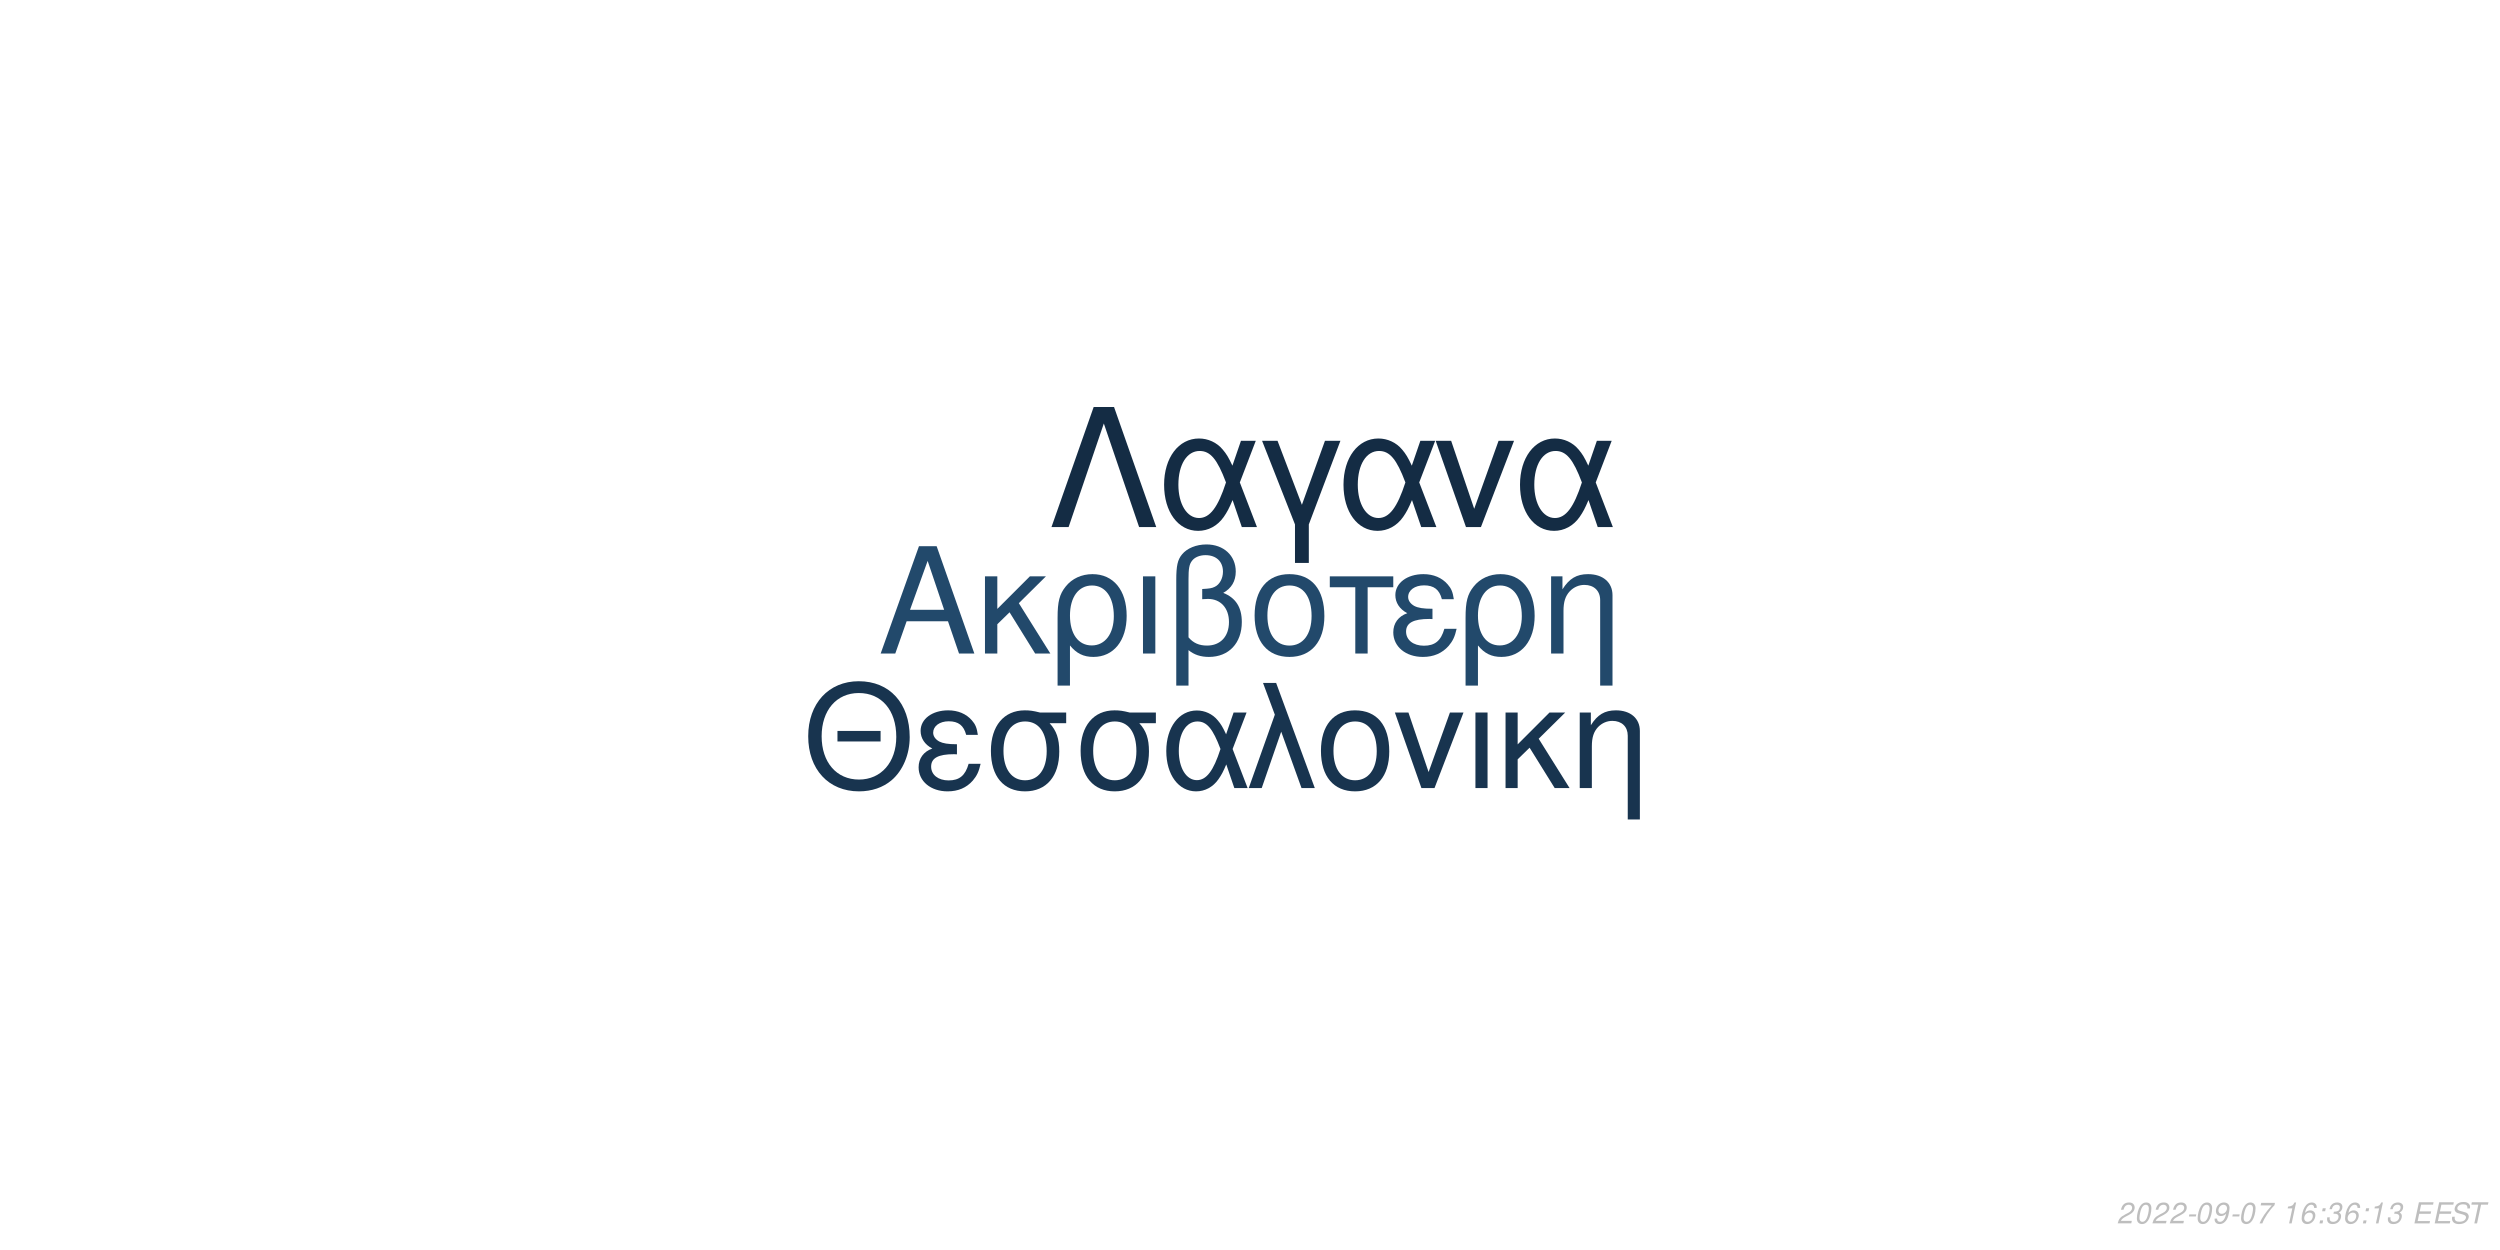
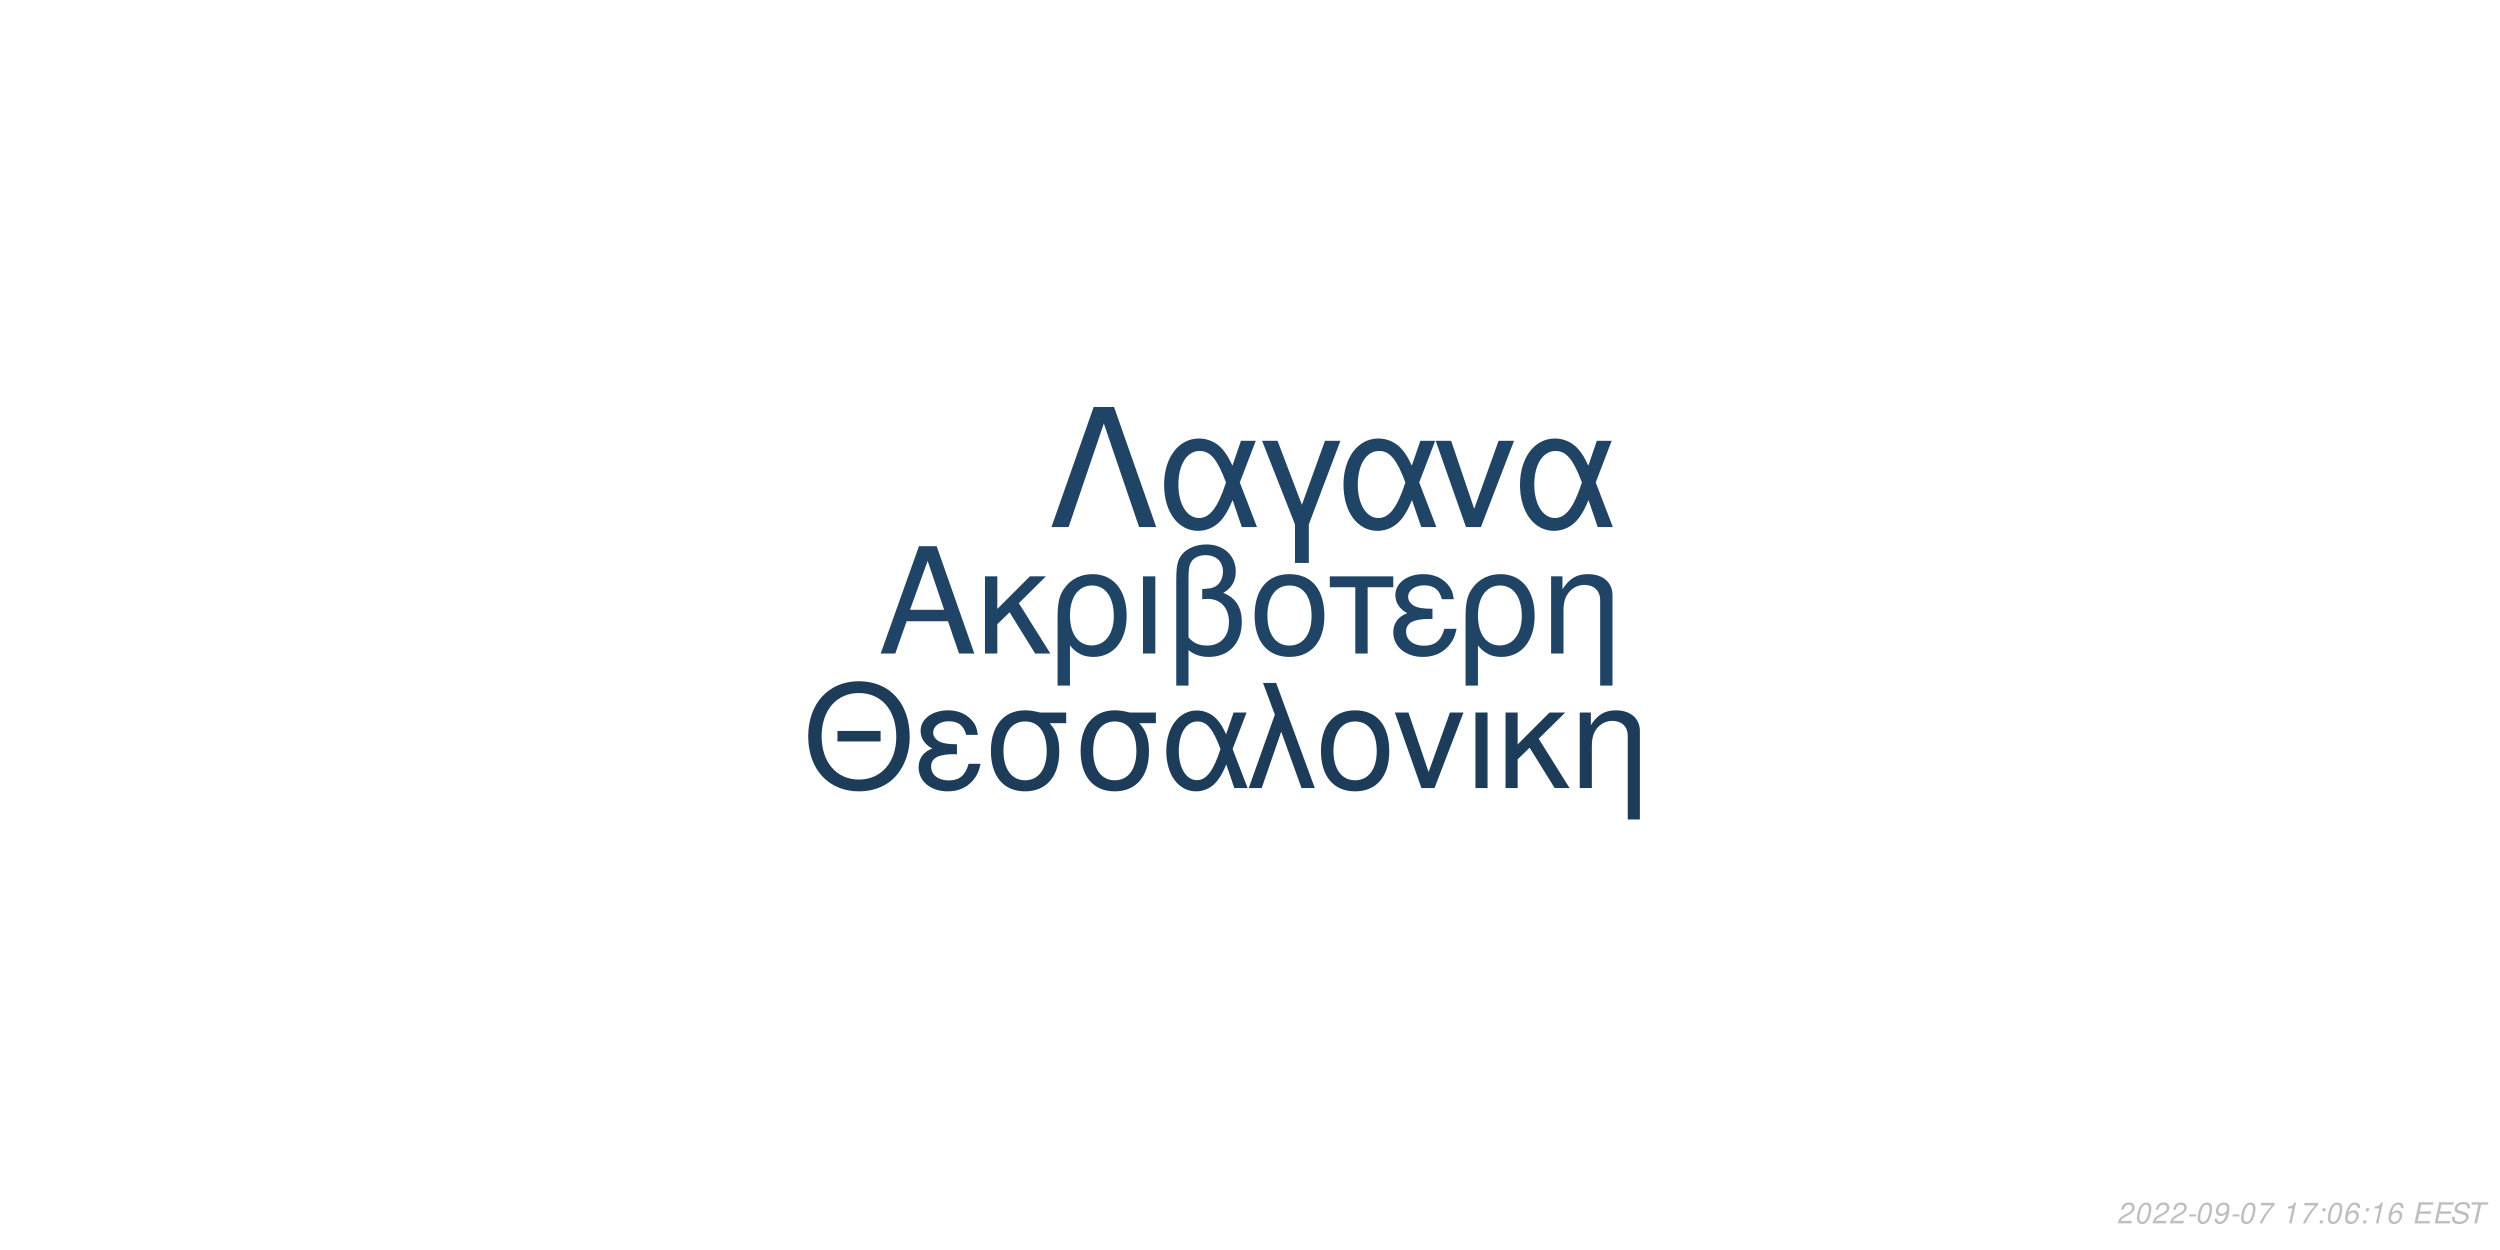
<svg xmlns="http://www.w3.org/2000/svg" xmlns:xlink="http://www.w3.org/1999/xlink" width="864pt" height="432pt" viewBox="0 0 864 432" version="1.1">
  <defs>
    <g>
      <symbol overflow="visible" id="glyph0-0">
        <path style="stroke:none;" d="" />
      </symbol>
      <symbol overflow="visible" id="glyph0-1">
        <path style="stroke:none;" d="M 24.125 -11.141 L 27.938 0 L 33.234 0 L 20.203 -37.094 L 14.094 -37.094 L 0.859 0 L 5.906 0 L 9.828 -11.141 Z M 22.797 -15.109 L 11 -15.109 L 17.094 -32.016 Z M 22.797 -15.109 " />
      </symbol>
      <symbol overflow="visible" id="glyph0-2">
        <path style="stroke:none;" d="M 7.172 -15.422 L 7.172 -26.672 L 2.906 -26.672 L 2.906 0 L 7.172 0 L 7.172 -10.125 L 11.406 -14.25 L 20.25 0 L 25.5 0 L 14.609 -17.406 L 23.969 -26.672 L 18.422 -26.672 Z M 7.172 -15.422 " />
      </symbol>
      <symbol overflow="visible" id="glyph0-3">
        <path style="stroke:none;" d="M 3 11.094 L 7.281 11.094 L 7.281 -2.797 C 9.516 -0.047 11.953 1.172 15.375 1.172 C 22.344 1.172 26.875 -4.422 26.875 -13.031 C 26.875 -21.891 22.297 -27.438 15.062 -27.438 C 11.297 -27.438 7.984 -25.906 5.797 -23.156 C 3.672 -20.516 3 -17.969 3 -12.359 Z M 14.906 -23.516 C 19.547 -23.516 22.438 -19.438 22.438 -12.922 C 22.438 -6.812 19.391 -2.797 14.812 -2.797 C 10.172 -2.797 7.281 -6.766 7.281 -13.125 C 7.281 -19.484 10.234 -23.516 14.906 -23.516 Z M 14.906 -23.516 " />
      </symbol>
      <symbol overflow="visible" id="glyph0-4">
        <path style="stroke:none;" d="M 3.516 0 L 7.781 0 L 7.781 -26.672 L 3.516 -26.672 Z M 3.516 0 " />
      </symbol>
      <symbol overflow="visible" id="glyph0-5">
        <path style="stroke:none;" d="M 4.016 11.094 L 8.25 11.094 L 8.25 -1.172 C 10.172 0.406 12.422 1.172 15.312 1.172 C 22.188 1.172 26.672 -3.609 26.672 -10.891 C 26.672 -15.984 24.578 -19.234 20.25 -20.969 C 23.109 -22.547 24.578 -25.031 24.578 -28.344 C 24.578 -33.844 20.406 -37.703 14.453 -37.703 C 10.938 -37.703 7.734 -36.391 6 -34.25 C 4.484 -32.422 4.016 -30.328 4.016 -25.391 Z M 8.25 -25.656 C 8.25 -29.359 8.5 -30.844 9.469 -32.062 C 10.375 -33.281 12.156 -34 14.094 -34 C 17.812 -34 20.156 -31.812 20.156 -28.297 C 20.156 -25.953 18.984 -23.812 17.297 -23.047 C 16.281 -22.547 15.469 -22.438 12.984 -22.297 L 12.984 -18.781 C 13.734 -18.828 14.344 -18.875 14.969 -18.875 C 19.344 -18.875 22.234 -15.719 22.234 -10.891 C 22.234 -5.906 19.281 -2.75 14.656 -2.75 C 11.953 -2.75 9.922 -3.609 8.25 -5.594 Z M 8.25 -25.656 " />
      </symbol>
      <symbol overflow="visible" id="glyph0-6">
        <path style="stroke:none;" d="M 14.094 -27.438 C 6.562 -27.438 2.094 -22.094 2.094 -13.125 C 2.094 -4.125 6.562 1.172 14.141 1.172 C 21.672 1.172 26.203 -4.172 26.203 -12.922 C 26.203 -22.188 21.828 -27.438 14.094 -27.438 Z M 14.141 -23.516 C 18.938 -23.516 21.781 -19.594 21.781 -12.984 C 21.781 -6.672 18.828 -2.75 14.141 -2.75 C 9.422 -2.75 6.516 -6.672 6.516 -13.125 C 6.516 -19.594 9.422 -23.516 14.141 -23.516 Z M 14.141 -23.516 " />
      </symbol>
      <symbol overflow="visible" id="glyph0-7">
        <path style="stroke:none;" d="M 7.891 0 L 12.156 0 L 12.156 -22.906 L 21.016 -22.906 L 21.016 -26.672 L -0.922 -26.672 L -0.922 -22.906 L 7.891 -22.906 Z M 7.891 0 " />
      </symbol>
      <symbol overflow="visible" id="glyph0-8">
        <path style="stroke:none;" d="M 14.562 -15.469 C 11.344 -15.469 9.562 -15.781 8.297 -16.438 C 6.922 -17.203 6.156 -18.328 6.156 -19.547 C 6.156 -21.891 8.453 -23.562 11.656 -23.562 C 15.062 -23.562 16.953 -22.094 17.812 -18.781 L 21.938 -18.781 C 21.578 -21.266 21.062 -22.5 19.797 -23.922 C 17.812 -26.203 14.906 -27.438 11.453 -27.438 C 5.797 -27.438 1.734 -24.375 1.734 -20.203 C 1.734 -17.609 3.156 -15.375 5.859 -13.938 C 2.797 -12.875 1.016 -10.484 1.016 -7.328 C 1.016 -2.391 5.297 1.172 11.25 1.172 C 14.969 1.172 17.906 -0.109 20.156 -2.641 C 21.578 -4.328 22.297 -5.797 22.906 -8.547 L 18.672 -8.547 C 17.5 -4.422 15.422 -2.703 11.609 -2.703 C 7.938 -2.703 5.438 -4.688 5.438 -7.578 C 5.438 -10.578 7.938 -11.953 13.484 -11.953 C 13.641 -11.953 14.094 -11.953 14.562 -11.906 Z M 14.562 -15.469 " />
      </symbol>
      <symbol overflow="visible" id="glyph0-9">
        <path style="stroke:none;" d="M 3.562 -26.672 L 3.562 0 L 7.844 0 L 7.844 -14.703 C 7.844 -17.906 8.5 -19.891 10.031 -21.531 C 11.406 -22.953 13.188 -23.719 15.062 -23.719 C 18.375 -23.719 20.516 -21.672 20.516 -18.469 L 20.516 11.094 L 24.781 11.094 L 24.781 -20.156 C 24.781 -24.578 21.469 -27.438 16.328 -27.438 C 12.359 -27.438 9.828 -25.906 7.484 -22.188 L 7.484 -26.672 Z M 3.562 -26.672 " />
      </symbol>
      <symbol overflow="visible" id="glyph1-0">
        <path style="stroke:none;" d="" />
      </symbol>
      <symbol overflow="visible" id="glyph1-1">
        <path style="stroke:none;" d="M 26.859 -19.734 L 11.953 -19.734 L 11.953 -16.094 L 26.859 -16.094 Z M 19.328 -36.922 C 8.922 -36.922 1.844 -29.25 1.844 -17.891 C 1.844 -6.484 8.875 1.141 19.391 1.141 C 23.812 1.141 27.703 -0.203 30.641 -2.688 C 34.578 -6.031 36.922 -11.656 36.922 -17.594 C 36.922 -29.297 30 -36.922 19.328 -36.922 Z M 19.328 -32.844 C 27.203 -32.844 32.281 -26.906 32.281 -17.688 C 32.281 -8.922 27.062 -2.938 19.391 -2.938 C 11.609 -2.938 6.484 -8.922 6.484 -17.891 C 6.484 -26.859 11.609 -32.844 19.328 -32.844 Z M 19.328 -32.844 " />
      </symbol>
      <symbol overflow="visible" id="glyph1-2">
        <path style="stroke:none;" d="M 14.25 -15.141 C 11.109 -15.141 9.375 -15.453 8.125 -16.094 C 6.781 -16.844 6.031 -17.938 6.031 -19.141 C 6.031 -21.422 8.266 -23.078 11.406 -23.078 C 14.75 -23.078 16.594 -21.625 17.438 -18.391 L 21.469 -18.391 C 21.125 -20.828 20.625 -22.031 19.391 -23.422 C 17.438 -25.656 14.594 -26.859 11.219 -26.859 C 5.688 -26.859 1.688 -23.875 1.688 -19.781 C 1.688 -17.234 3.094 -15.047 5.734 -13.656 C 2.734 -12.609 1 -10.266 1 -7.172 C 1 -2.344 5.188 1.141 11.016 1.141 C 14.656 1.141 17.547 -0.094 19.734 -2.594 C 21.125 -4.234 21.828 -5.688 22.422 -8.375 L 18.281 -8.375 C 17.141 -4.328 15.094 -2.641 11.359 -2.641 C 7.766 -2.641 5.328 -4.578 5.328 -7.422 C 5.328 -10.359 7.766 -11.703 13.203 -11.703 C 13.359 -11.703 13.797 -11.703 14.25 -11.656 Z M 14.25 -15.141 " />
      </symbol>
      <symbol overflow="visible" id="glyph1-3">
        <path style="stroke:none;" d="M 29 -26.109 L 19.938 -26.109 C 17.594 -26.703 16.438 -26.859 14.703 -26.859 C 7.469 -26.859 2.984 -21.469 2.984 -12.859 C 2.984 -4.031 7.375 1.141 14.797 1.141 C 22.172 1.141 26.609 -4.078 26.609 -12.656 C 26.609 -17.047 25.656 -19.828 23.266 -22.422 L 29 -22.422 Z M 14.797 -23.016 C 19.531 -23.016 22.266 -19.234 22.266 -12.75 C 22.266 -6.531 19.438 -2.688 14.797 -2.688 C 10.172 -2.688 7.328 -6.531 7.328 -12.859 C 7.328 -19.188 10.172 -23.016 14.797 -23.016 Z M 14.797 -23.016 " />
      </symbol>
      <symbol overflow="visible" id="glyph1-4">
        <path style="stroke:none;" d="M 29.344 -26.109 L 24.859 -26.109 L 22.266 -18.578 C 21.125 -21.031 20.484 -22.125 19.328 -23.469 C 17.547 -25.609 14.906 -26.812 12.156 -26.812 C 5.984 -26.812 1.594 -20.984 1.594 -12.812 C 1.594 -4.578 5.828 1.141 11.906 1.141 C 14.953 1.141 17.734 -0.344 19.625 -3.047 C 20.672 -4.531 21.281 -5.688 22.328 -8.172 L 25.109 0 L 29.703 0 L 24.516 -13.5 Z M 20.328 -13.5 C 17.891 -5.922 15.453 -2.734 12.156 -2.734 C 8.516 -2.734 5.922 -6.922 5.922 -12.812 C 5.922 -18.938 8.516 -23.016 12.359 -23.016 C 15.594 -23.016 17.688 -20.531 20.328 -13.5 Z M 20.328 -13.5 " />
      </symbol>
      <symbol overflow="visible" id="glyph1-5">
        <path style="stroke:none;" d="M 1.094 0 L 5.578 0 L 12.312 -19.484 L 19.328 0 L 23.922 0 L 10.562 -36.328 L 6.031 -36.328 L 10.109 -25.359 Z M 1.094 0 " />
      </symbol>
      <symbol overflow="visible" id="glyph1-6">
        <path style="stroke:none;" d="M 13.797 -26.859 C 6.422 -26.859 2.047 -21.625 2.047 -12.859 C 2.047 -4.031 6.422 1.141 13.859 1.141 C 21.234 1.141 25.656 -4.078 25.656 -12.656 C 25.656 -21.719 21.375 -26.859 13.797 -26.859 Z M 13.859 -23.016 C 18.531 -23.016 21.328 -19.188 21.328 -12.703 C 21.328 -6.531 18.438 -2.688 13.859 -2.688 C 9.219 -2.688 6.375 -6.531 6.375 -12.859 C 6.375 -19.188 9.219 -23.016 13.859 -23.016 Z M 13.859 -23.016 " />
      </symbol>
      <symbol overflow="visible" id="glyph1-7">
        <path style="stroke:none;" d="M 14.297 0 L 24.312 -26.109 L 19.625 -26.109 L 12.25 -5.531 L 5.281 -26.109 L 0.594 -26.109 L 9.766 0 Z M 14.297 0 " />
      </symbol>
      <symbol overflow="visible" id="glyph1-8">
        <path style="stroke:none;" d="M 3.438 0 L 7.625 0 L 7.625 -26.109 L 3.438 -26.109 Z M 3.438 0 " />
      </symbol>
      <symbol overflow="visible" id="glyph1-9">
        <path style="stroke:none;" d="M 7.031 -15.094 L 7.031 -26.109 L 2.844 -26.109 L 2.844 0 L 7.031 0 L 7.031 -9.922 L 11.156 -13.953 L 19.828 0 L 24.969 0 L 14.297 -17.047 L 23.469 -26.109 L 18.031 -26.109 Z M 7.031 -15.094 " />
      </symbol>
      <symbol overflow="visible" id="glyph1-10">
        <path style="stroke:none;" d="M 3.484 -26.109 L 3.484 0 L 7.672 0 L 7.672 -14.406 C 7.672 -17.547 8.328 -19.484 9.812 -21.078 C 11.156 -22.469 12.906 -23.219 14.75 -23.219 C 17.984 -23.219 20.078 -21.234 20.078 -18.094 L 20.078 10.859 L 24.266 10.859 L 24.266 -19.734 C 24.266 -24.062 21.031 -26.859 16 -26.859 C 12.109 -26.859 9.609 -25.359 7.328 -21.719 L 7.328 -26.109 Z M 3.484 -26.109 " />
      </symbol>
      <symbol overflow="visible" id="glyph2-0">
        <path style="stroke:none;" d="" />
      </symbol>
      <symbol overflow="visible" id="glyph2-1">
        <path style="stroke:none;" d="M 22.531 -41.484 L 15.484 -41.484 L 0.906 0 L 6.828 0 L 19 -35.797 L 31.188 0 L 37.109 0 Z M 22.531 -41.484 " />
      </symbol>
      <symbol overflow="visible" id="glyph2-2">
        <path style="stroke:none;" d="M 33.516 -29.812 L 28.391 -29.812 L 25.438 -21.219 C 24.125 -24.016 23.391 -25.266 22.078 -26.797 C 20.031 -29.25 17.016 -30.609 13.891 -30.609 C 6.828 -30.609 1.828 -23.953 1.828 -14.625 C 1.828 -5.234 6.656 1.312 13.594 1.312 C 17.078 1.312 20.266 -0.391 22.422 -3.469 C 23.609 -5.172 24.297 -6.484 25.5 -9.328 L 28.688 0 L 33.922 0 L 28 -15.422 Z M 23.219 -15.422 C 20.422 -6.766 17.641 -3.125 13.891 -3.125 C 9.734 -3.125 6.766 -7.906 6.766 -14.625 C 6.766 -21.625 9.734 -26.297 14.109 -26.297 C 17.812 -26.297 20.203 -23.453 23.219 -15.422 Z M 23.219 -15.422 " />
      </symbol>
      <symbol overflow="visible" id="glyph2-3">
        <path style="stroke:none;" d="M 12.062 12.406 L 16.844 12.406 L 16.844 -0.906 L 27.766 -29.812 L 22.422 -29.812 L 14.453 -7.688 L 6.031 -29.812 L 0.688 -29.812 L 12.062 -0.906 Z M 12.062 12.406 " />
      </symbol>
      <symbol overflow="visible" id="glyph2-4">
        <path style="stroke:none;" d="M 16.328 0 L 27.766 -29.812 L 22.422 -29.812 L 14 -6.312 L 6.031 -29.812 L 0.688 -29.812 L 11.156 0 Z M 16.328 0 " />
      </symbol>
      <symbol overflow="visible" id="glyph3-0">
        <path style="stroke:none;" d="" />
      </symbol>
      <symbol overflow="visible" id="glyph3-1">
        <path style="stroke:none;" d="M 5.234 -0.875 L 1.469 -0.875 C 1.641 -1.375 2.203 -1.891 3.109 -2.344 L 4.234 -2.938 C 5.562 -3.625 6.219 -4.469 6.219 -5.484 C 6.219 -5.938 6.062 -6.359 5.797 -6.656 C 5.469 -7.047 4.984 -7.234 4.312 -7.234 C 2.766 -7.234 1.891 -6.453 1.484 -4.734 L 2.375 -4.734 C 2.484 -5.188 2.609 -5.484 2.797 -5.75 C 3.094 -6.203 3.609 -6.453 4.188 -6.453 C 4.891 -6.453 5.344 -6.031 5.344 -5.375 C 5.344 -4.703 4.859 -4.094 4.016 -3.656 L 2.984 -3.125 C 1.234 -2.188 0.797 -1.656 0.344 -0.016 L 5.047 -0.016 Z M 5.234 -0.875 " />
      </symbol>
      <symbol overflow="visible" id="glyph3-2">
        <path style="stroke:none;" d="M 4.203 -7.234 C 3.375 -7.234 2.688 -6.812 2.125 -5.984 C 1.484 -5.047 0.984 -3.188 0.984 -1.734 C 0.984 -1.109 1.172 -0.562 1.484 -0.266 C 1.797 0.047 2.281 0.234 2.766 0.234 C 3.625 0.234 4.281 -0.156 4.859 -1.016 C 5.516 -1.953 6 -3.797 6 -5.266 C 6 -6.5 5.328 -7.234 4.203 -7.234 Z M 4.094 -6.453 C 4.734 -6.453 5.125 -5.984 5.125 -5.156 C 5.125 -4.203 4.781 -2.625 4.406 -1.812 C 3.984 -0.938 3.516 -0.547 2.875 -0.547 C 2.25 -0.547 1.875 -1.031 1.875 -1.828 C 1.875 -2.797 2.203 -4.344 2.594 -5.203 C 2.984 -6.047 3.453 -6.453 4.094 -6.453 Z M 4.094 -6.453 " />
      </symbol>
      <symbol overflow="visible" id="glyph3-3">
        <path style="stroke:none;" d="M 3.516 -3.125 L 1.125 -3.125 L 0.969 -2.406 L 3.359 -2.406 Z M 3.516 -3.125 " />
      </symbol>
      <symbol overflow="visible" id="glyph3-4">
        <path style="stroke:none;" d="M 0.844 -1.656 C 0.844 -1.547 0.844 -1.438 0.844 -1.375 C 0.844 -0.406 1.531 0.234 2.578 0.234 C 3.203 0.234 3.766 0.016 4.297 -0.438 C 4.938 -1 5.312 -1.656 5.594 -2.719 C 5.844 -3.672 6.016 -4.766 6.016 -5.375 C 6.016 -5.844 5.844 -6.328 5.547 -6.656 C 5.203 -7.031 4.703 -7.234 4.062 -7.234 C 2.516 -7.234 1.297 -5.938 1.297 -4.266 C 1.297 -3.203 1.984 -2.547 3.047 -2.547 C 3.484 -2.547 3.953 -2.672 4.281 -2.891 C 4.406 -2.984 4.547 -3.078 4.828 -3.344 C 4.438 -1.484 3.703 -0.547 2.703 -0.547 C 2.109 -0.547 1.719 -0.938 1.719 -1.547 L 1.719 -1.656 Z M 3.953 -6.453 C 4.625 -6.453 5.141 -5.953 5.141 -5.281 C 5.141 -4.188 4.312 -3.312 3.297 -3.312 C 2.594 -3.312 2.172 -3.734 2.172 -4.453 C 2.172 -5.562 2.984 -6.453 3.953 -6.453 Z M 3.953 -6.453 " />
      </symbol>
      <symbol overflow="visible" id="glyph3-5">
        <path style="stroke:none;" d="M 6.703 -7.094 L 1.953 -7.094 L 1.766 -6.219 L 5.594 -6.219 C 3.344 -3.688 2.266 -2.109 1.375 0 L 2.344 0 C 3.031 -1.906 4.828 -4.594 6.547 -6.281 Z M 6.703 -7.094 " />
      </symbol>
      <symbol overflow="visible" id="glyph3-6">
        <path style="stroke:none;" d="" />
      </symbol>
      <symbol overflow="visible" id="glyph3-7">
        <path style="stroke:none;" d="M 3.703 -5.188 L 2.594 0 L 3.469 0 L 5.016 -7.234 L 4.438 -7.234 C 3.906 -6.156 3.688 -6.016 2.234 -5.812 L 2.109 -5.188 Z M 3.703 -5.188 " />
      </symbol>
      <symbol overflow="visible" id="glyph3-8">
+         <path style="stroke:none;" d="M 2.359 -1.031 L 1.312 -1.031 L 1.094 0 L 2.141 0 Z M 3.266 -5.234 L 2.219 -5.234 L 2 -4.203 L 3.047 -4.203 Z M 3.266 -5.234 " />
+       </symbol>
+       <symbol overflow="visible" id="glyph3-9">
        <path style="stroke:none;" d="M 6.125 -5.344 L 6.141 -5.625 C 6.141 -6.609 5.453 -7.234 4.391 -7.234 C 3.438 -7.234 2.641 -6.719 2.016 -5.703 C 1.422 -4.781 0.938 -2.953 0.938 -1.688 C 0.938 -0.516 1.688 0.234 2.859 0.234 C 3.703 0.234 4.438 -0.156 5 -0.875 C 5.406 -1.422 5.672 -2.156 5.672 -2.766 C 5.672 -3.812 4.969 -4.5 3.906 -4.5 C 3.234 -4.5 2.672 -4.234 2.094 -3.625 C 2.406 -5.375 3.234 -6.453 4.25 -6.453 C 4.703 -6.453 5.062 -6.234 5.172 -5.844 C 5.203 -5.719 5.234 -5.578 5.25 -5.344 Z M 3.656 -3.734 C 4.344 -3.734 4.797 -3.281 4.797 -2.625 C 4.797 -1.469 3.984 -0.547 2.984 -0.547 C 2.297 -0.547 1.812 -1.047 1.812 -1.766 C 1.812 -2.859 2.625 -3.734 3.656 -3.734 Z M 3.656 -3.734 " />
      </symbol>
-       <symbol overflow="visible" id="glyph3-9">
-         <path style="stroke:none;" d="M 2.359 -1.031 L 1.312 -1.031 L 1.094 0 L 2.141 0 Z M 3.266 -5.234 L 2.219 -5.234 L 2 -4.203 L 3.047 -4.203 Z M 3.266 -5.234 " />
-       </symbol>
      <symbol overflow="visible" id="glyph3-10">
-         <path style="stroke:none;" d="M 2.922 -3.312 C 3.125 -3.344 3.234 -3.344 3.375 -3.344 C 4.203 -3.344 4.688 -3 4.688 -2.406 C 4.688 -1.312 3.906 -0.547 2.781 -0.547 C 2.047 -0.547 1.594 -0.938 1.594 -1.562 C 1.594 -1.719 1.609 -1.844 1.656 -2.094 L 0.766 -2.094 C 0.734 -1.797 0.719 -1.641 0.719 -1.469 C 0.719 -0.375 1.406 0.234 2.641 0.234 C 3.547 0.234 4.297 -0.078 4.812 -0.656 C 5.266 -1.156 5.562 -1.875 5.562 -2.547 C 5.562 -3.125 5.344 -3.453 4.797 -3.734 C 5.641 -4.234 6.016 -4.844 6.016 -5.734 C 6.016 -6.656 5.312 -7.234 4.203 -7.234 C 3.375 -7.234 2.672 -6.938 2.188 -6.375 C 1.891 -6.031 1.703 -5.641 1.516 -4.906 L 2.391 -4.906 C 2.5 -5.359 2.594 -5.594 2.734 -5.812 C 3.047 -6.234 3.516 -6.453 4.078 -6.453 C 4.734 -6.453 5.141 -6.125 5.141 -5.578 C 5.141 -5.188 5.016 -4.797 4.797 -4.547 C 4.516 -4.234 4 -4.062 3.266 -4.062 L 3.078 -4.062 Z M 2.922 -3.312 " />
+         <path style="stroke:none;" d="M 2.547 -3.312 L 6.5 -3.312 L 6.688 -4.141 L 2.719 -4.141 L 3.219 -6.469 L 7.344 -6.469 L 7.516 -7.297 L 2.453 -7.297 L 0.906 0 L 6.125 0 L 6.297 -0.812 L 2.016 -0.812 Z M 2.547 -3.312 " />
      </symbol>
      <symbol overflow="visible" id="glyph3-11">
-         <path style="stroke:none;" d="M 2.547 -3.312 L 6.5 -3.312 L 6.688 -4.141 L 2.719 -4.141 L 3.219 -6.469 L 7.344 -6.469 L 7.516 -7.297 L 2.453 -7.297 L 0.906 0 L 6.125 0 L 6.297 -0.812 L 2.016 -0.812 Z M 2.547 -3.312 " />
+         <path style="stroke:none;" d="M 7.062 -5.156 C 7.125 -5.438 7.141 -5.562 7.141 -5.703 C 7.141 -6.156 6.938 -6.594 6.594 -6.891 C 6.188 -7.25 5.656 -7.406 4.875 -7.406 C 3.844 -7.406 3.047 -7.125 2.5 -6.562 C 2.094 -6.141 1.781 -5.438 1.781 -4.922 C 1.781 -4.297 2.219 -3.766 2.891 -3.562 L 4.594 -3.094 C 5.406 -2.859 5.734 -2.578 5.734 -2.094 C 5.734 -1.781 5.547 -1.406 5.266 -1.141 C 4.844 -0.766 4.266 -0.578 3.453 -0.578 C 2.328 -0.578 1.812 -0.984 1.812 -1.906 C 1.812 -2.047 1.812 -2.125 1.844 -2.312 L 0.984 -2.312 C 0.906 -2.062 0.891 -1.906 0.891 -1.688 C 0.891 -0.484 1.797 0.234 3.297 0.234 C 4.359 0.234 5.234 -0.062 5.812 -0.609 C 6.344 -1.078 6.688 -1.797 6.688 -2.375 C 6.688 -2.641 6.609 -2.906 6.453 -3.156 C 6.234 -3.5 5.938 -3.703 5.469 -3.828 L 3.75 -4.312 C 2.984 -4.547 2.734 -4.734 2.734 -5.188 C 2.734 -5.547 2.875 -5.844 3.188 -6.109 C 3.547 -6.438 4.031 -6.594 4.703 -6.594 C 5.266 -6.594 5.688 -6.484 5.906 -6.297 C 6.094 -6.125 6.219 -5.797 6.219 -5.516 C 6.219 -5.422 6.203 -5.344 6.188 -5.156 Z M 7.062 -5.156 " />
      </symbol>
      <symbol overflow="visible" id="glyph3-12">
-         <path style="stroke:none;" d="M 7.062 -5.156 C 7.125 -5.438 7.141 -5.562 7.141 -5.703 C 7.141 -6.156 6.938 -6.594 6.594 -6.891 C 6.188 -7.25 5.656 -7.406 4.875 -7.406 C 3.844 -7.406 3.047 -7.125 2.5 -6.562 C 2.094 -6.141 1.781 -5.438 1.781 -4.922 C 1.781 -4.297 2.219 -3.766 2.891 -3.562 L 4.594 -3.094 C 5.406 -2.859 5.734 -2.578 5.734 -2.094 C 5.734 -1.781 5.547 -1.406 5.266 -1.141 C 4.844 -0.766 4.266 -0.578 3.453 -0.578 C 2.328 -0.578 1.812 -0.984 1.812 -1.906 C 1.812 -2.047 1.812 -2.125 1.844 -2.312 L 0.984 -2.312 C 0.906 -2.062 0.891 -1.906 0.891 -1.688 C 0.891 -0.484 1.797 0.234 3.297 0.234 C 4.359 0.234 5.234 -0.062 5.812 -0.609 C 6.344 -1.078 6.688 -1.797 6.688 -2.375 C 6.688 -2.641 6.609 -2.906 6.453 -3.156 C 6.234 -3.5 5.938 -3.703 5.469 -3.828 L 3.75 -4.312 C 2.984 -4.547 2.734 -4.734 2.734 -5.188 C 2.734 -5.547 2.875 -5.844 3.188 -6.109 C 3.547 -6.438 4.031 -6.594 4.703 -6.594 C 5.266 -6.594 5.688 -6.484 5.906 -6.297 C 6.094 -6.125 6.219 -5.797 6.219 -5.516 C 6.219 -5.422 6.203 -5.344 6.188 -5.156 Z M 7.062 -5.156 " />
-       </symbol>
-       <symbol overflow="visible" id="glyph3-13">
        <path style="stroke:none;" d="M 4.938 -6.469 L 7.312 -6.469 L 7.484 -7.297 L 1.75 -7.297 L 1.578 -6.469 L 3.984 -6.469 L 2.609 0 L 3.547 0 Z M 4.938 -6.469 " />
      </symbol>
    </g>
  </defs>
  <g id="surface1">
    <rect x="0" y="0" width="864" height="432" style="fill:rgb(100%,100%,100%);fill-opacity:1;stroke:none;" />
-     <g style="fill:rgb(13.333%,28.627%,41.961%);fill-opacity:1;">
+     <g style="fill:rgb(12.549%,26.667%,39.608%);fill-opacity:1;">
      <use xlink:href="#glyph0-1" x="303.5" y="225.861" />
      <use xlink:href="#glyph0-2" x="337.5" y="225.861" />
      <use xlink:href="#glyph0-3" x="362.5" y="225.861" />
      <use xlink:href="#glyph0-4" x="391.5" y="225.861" />
      <use xlink:href="#glyph0-5" x="402.5" y="225.861" />
      <use xlink:href="#glyph0-6" x="431.5" y="225.861" />
      <use xlink:href="#glyph0-7" x="460.5" y="225.861" />
      <use xlink:href="#glyph0-8" x="480.5" y="225.861" />
      <use xlink:href="#glyph0-3" x="503.5" y="225.861" />
      <use xlink:href="#glyph0-9" x="532.5" y="225.861" />
    </g>
-     <g style="fill:rgb(9.412%,20.392%,30.98%);fill-opacity:1;">
+     <g style="fill:rgb(10.98%,23.529%,35.294%);fill-opacity:1;">
      <use xlink:href="#glyph1-1" x="277.473" y="272.354" />
      <use xlink:href="#glyph1-2" x="316.473" y="272.354" />
      <use xlink:href="#glyph1-3" x="339.473" y="272.354" />
      <use xlink:href="#glyph1-3" x="370.473" y="272.354" />
      <use xlink:href="#glyph1-4" x="401.473" y="272.354" />
      <use xlink:href="#glyph1-5" x="430.473" y="272.354" />
      <use xlink:href="#glyph1-6" x="454.473" y="272.354" />
      <use xlink:href="#glyph1-7" x="481.473" y="272.354" />
      <use xlink:href="#glyph1-8" x="506.473" y="272.354" />
      <use xlink:href="#glyph1-9" x="517.473" y="272.354" />
      <use xlink:href="#glyph1-10" x="542.473" y="272.354" />
    </g>
-     <g style="fill:rgb(7.843%,17.255%,26.667%);fill-opacity:1;">
+     <g style="fill:rgb(12.549%,26.667%,39.608%);fill-opacity:1;">
      <use xlink:href="#glyph2-1" x="362.484" y="182.152" />
      <use xlink:href="#glyph2-2" x="400.484" y="182.152" />
      <use xlink:href="#glyph2-3" x="435.484" y="182.152" />
      <use xlink:href="#glyph2-2" x="462.484" y="182.152" />
      <use xlink:href="#glyph2-4" x="495.484" y="182.152" />
      <use xlink:href="#glyph2-2" x="523.484" y="182.152" />
    </g>
    <g style="fill:rgb(74.51%,74.51%,74.51%);fill-opacity:1;">
      <use xlink:href="#glyph3-1" x="731.52" y="422.81" />
      <use xlink:href="#glyph3-2" x="737.52" y="422.81" />
      <use xlink:href="#glyph3-1" x="743.52" y="422.81" />
      <use xlink:href="#glyph3-1" x="749.52" y="422.81" />
      <use xlink:href="#glyph3-3" x="755.52" y="422.81" />
      <use xlink:href="#glyph3-2" x="758.52" y="422.81" />
      <use xlink:href="#glyph3-4" x="764.52" y="422.81" />
      <use xlink:href="#glyph3-3" x="770.52" y="422.81" />
      <use xlink:href="#glyph3-2" x="773.52" y="422.81" />
      <use xlink:href="#glyph3-5" x="779.52" y="422.81" />
      <use xlink:href="#glyph3-6" x="785.52" y="422.81" />
      <use xlink:href="#glyph3-7" x="788.52" y="422.81" />
-       <use xlink:href="#glyph3-8" x="794.52" y="422.81" />
-       <use xlink:href="#glyph3-9" x="800.52" y="422.81" />
-       <use xlink:href="#glyph3-10" x="803.52" y="422.81" />
-       <use xlink:href="#glyph3-8" x="809.52" y="422.81" />
-       <use xlink:href="#glyph3-9" x="815.52" y="422.81" />
+       <use xlink:href="#glyph3-5" x="794.52" y="422.81" />
+       <use xlink:href="#glyph3-8" x="800.52" y="422.81" />
+       <use xlink:href="#glyph3-2" x="803.52" y="422.81" />
+       <use xlink:href="#glyph3-9" x="809.52" y="422.81" />
+       <use xlink:href="#glyph3-8" x="815.52" y="422.81" />
      <use xlink:href="#glyph3-7" x="818.52" y="422.81" />
-       <use xlink:href="#glyph3-10" x="824.52" y="422.81" />
+       <use xlink:href="#glyph3-9" x="824.52" y="422.81" />
      <use xlink:href="#glyph3-6" x="830.52" y="422.81" />
-       <use xlink:href="#glyph3-11" x="833.52" y="422.81" />
-       <use xlink:href="#glyph3-11" x="840.52" y="422.81" />
-       <use xlink:href="#glyph3-12" x="846.52" y="422.81" />
-       <use xlink:href="#glyph3-13" x="852.52" y="422.81" />
+       <use xlink:href="#glyph3-10" x="833.52" y="422.81" />
+       <use xlink:href="#glyph3-10" x="840.52" y="422.81" />
+       <use xlink:href="#glyph3-11" x="846.52" y="422.81" />
+       <use xlink:href="#glyph3-12" x="852.52" y="422.81" />
    </g>
  </g>
</svg>
